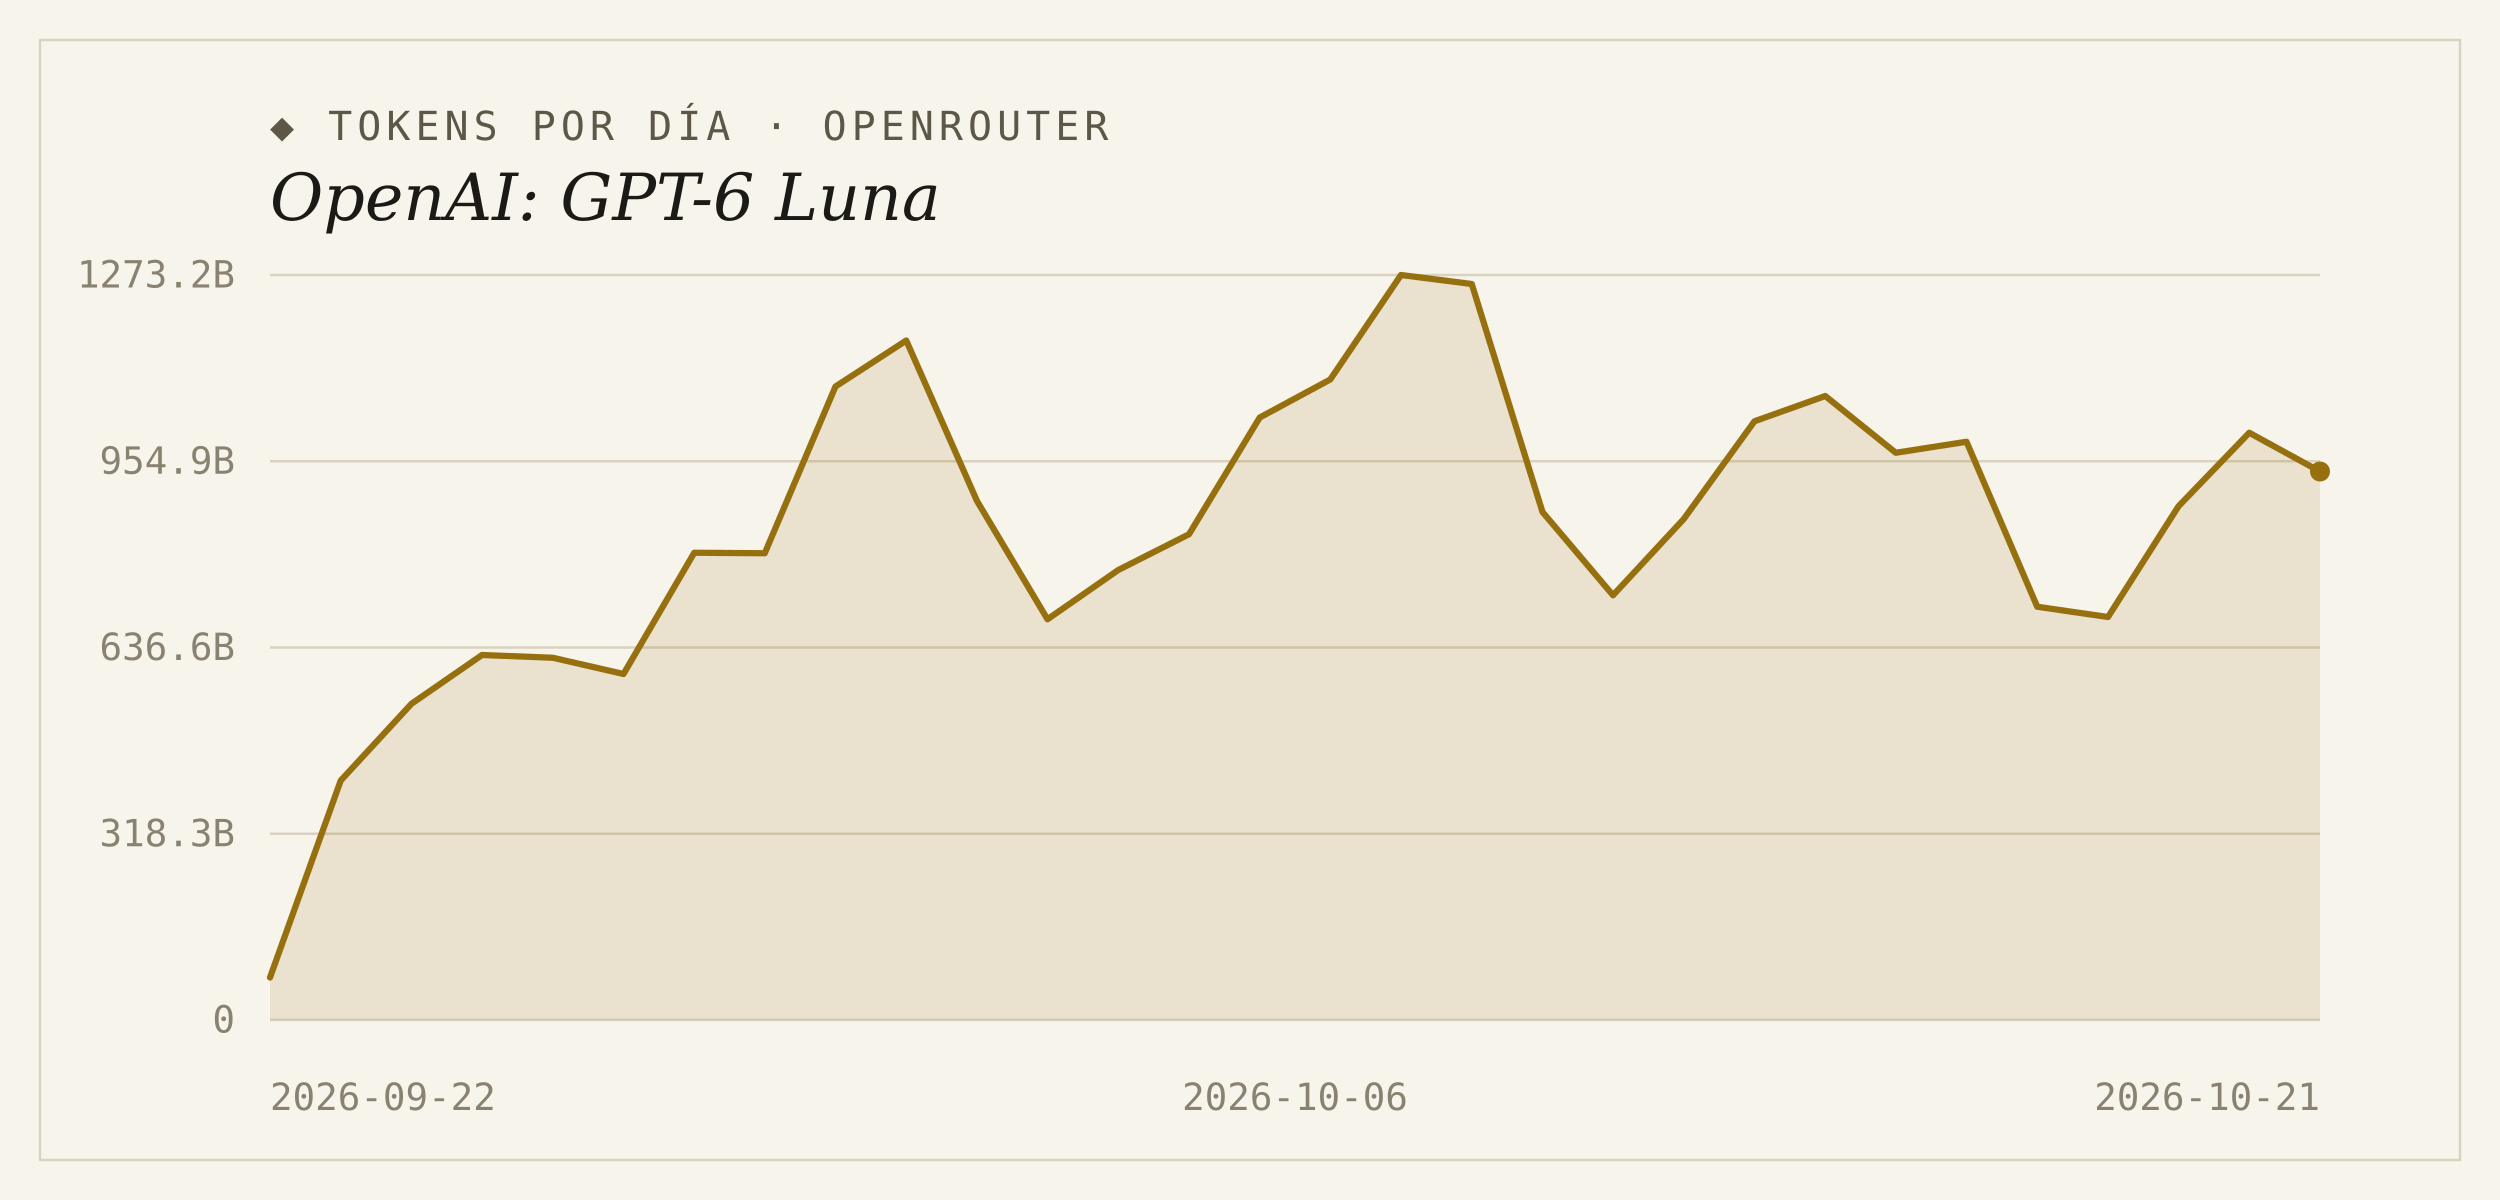
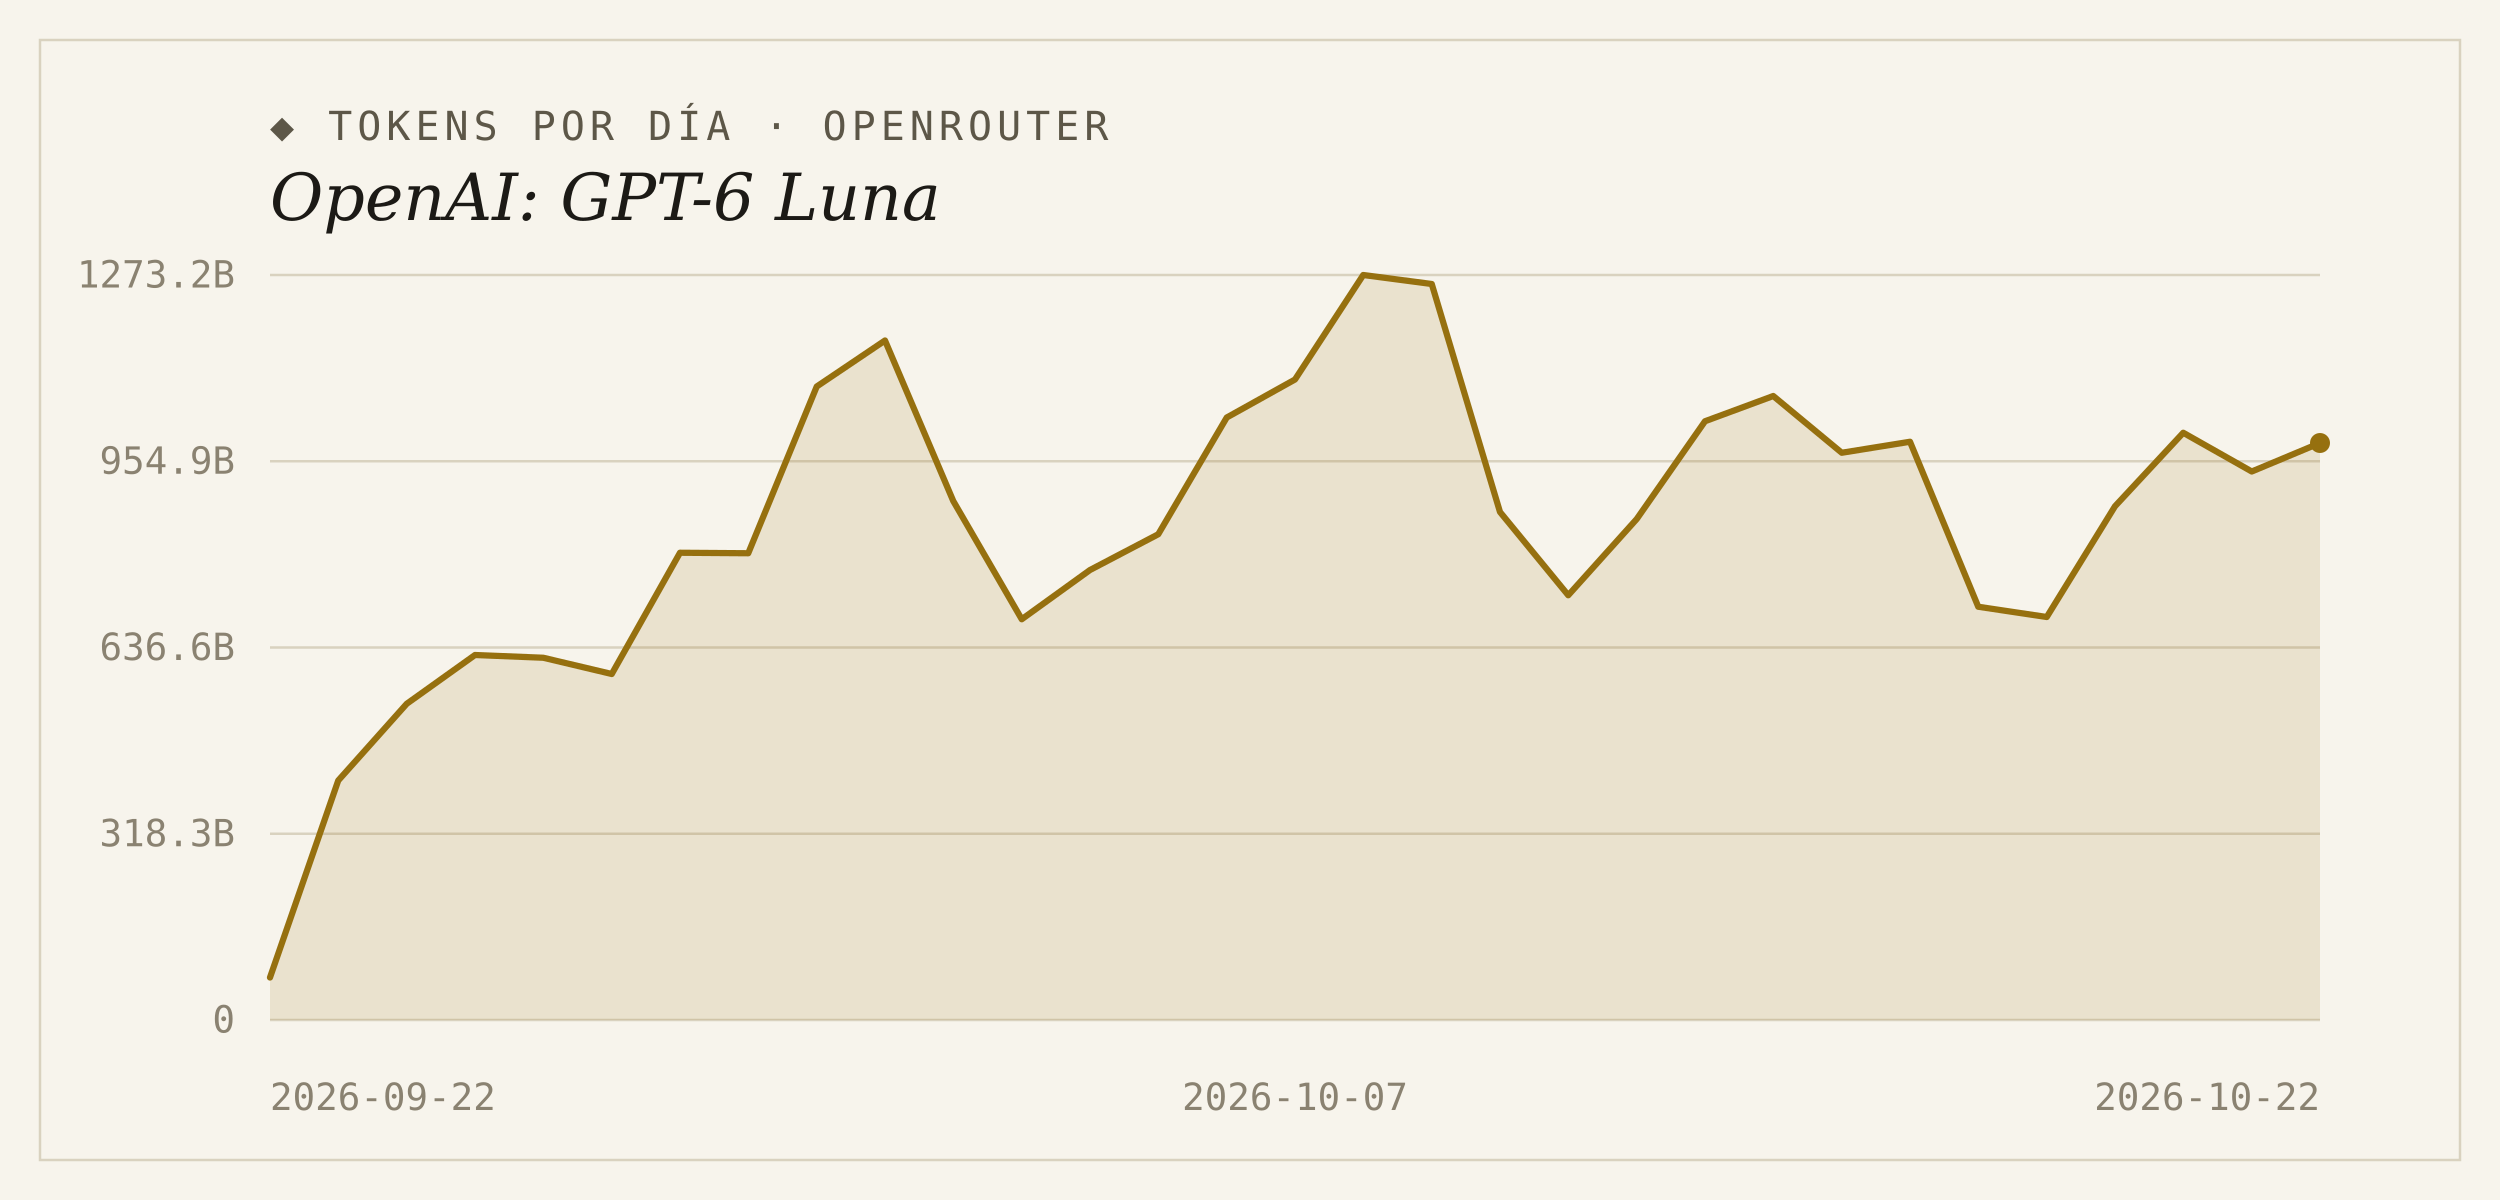
<svg xmlns="http://www.w3.org/2000/svg" width="1000" height="480" viewBox="0 0 1000 480">
  <rect width="1000" height="480" fill="#f7f4ec" />
  <rect x="16" y="16" width="968" height="448" fill="none" stroke="#d9d2bf" stroke-width="1" />
  <text x="108" y="56" font-family="'DejaVu Sans Mono', Consolas, monospace" font-size="16" letter-spacing="2" fill="#5d5748">◆ TOKENS POR DÍA · OPENROUTER</text>
  <text x="108" y="88" font-family="Georgia, 'DejaVu Serif', serif" font-size="26" font-style="italic" fill="#1c1a16">OpenAI: GPT-6 Luna</text>
  <line x1="108" y1="408.0" x2="928" y2="408.0" stroke="#d9d2bf" stroke-width="1" />
  <text x="94" y="413" text-anchor="end" font-family="'DejaVu Sans Mono', Consolas, monospace" font-size="15" fill="#8a8271">0</text>
  <line x1="108" y1="333.5" x2="928" y2="333.5" stroke="#d9d2bf" stroke-width="1" />
  <text x="94" y="338.5" text-anchor="end" font-family="'DejaVu Sans Mono', Consolas, monospace" font-size="15" fill="#8a8271">318.3B</text>
  <line x1="108" y1="259.0" x2="928" y2="259.0" stroke="#d9d2bf" stroke-width="1" />
  <text x="94" y="264" text-anchor="end" font-family="'DejaVu Sans Mono', Consolas, monospace" font-size="15" fill="#8a8271">636.6B</text>
  <line x1="108" y1="184.5" x2="928" y2="184.5" stroke="#d9d2bf" stroke-width="1" />
  <text x="94" y="189.5" text-anchor="end" font-family="'DejaVu Sans Mono', Consolas, monospace" font-size="15" fill="#8a8271">954.9B</text>
  <line x1="108" y1="110.0" x2="928" y2="110.0" stroke="#d9d2bf" stroke-width="1" />
  <text x="94" y="115" text-anchor="end" font-family="'DejaVu Sans Mono', Consolas, monospace" font-size="15" fill="#8a8271">1273.2B</text>
-   <path d="M 108,408.0 L 108.0,391.0 L 136.3,312.2 L 164.6,281.5 L 192.8,262.0 L 221.1,263.1 L 249.4,269.6 L 277.7,221.1 L 305.9,221.3 L 334.2,154.6 L 362.5,136.2 L 390.8,200.4 L 419.0,247.7 L 447.3,228.0 L 475.6,213.7 L 503.9,167.0 L 532.1,151.8 L 560.4,110.0 L 588.7,113.6 L 617.0,204.8 L 645.2,238.1 L 673.5,207.6 L 701.8,168.5 L 730.1,158.4 L 758.3,181.1 L 786.6,176.7 L 814.9,242.7 L 843.2,246.8 L 871.4,202.5 L 899.7,173.1 L 928.0,188.6 L 928.0,408.0 Z" fill="#96700f" fill-opacity="0.14" />
-   <polyline points="108.0,391.0 136.3,312.2 164.6,281.5 192.8,262.0 221.1,263.1 249.4,269.6 277.7,221.1 305.9,221.3 334.2,154.6 362.5,136.2 390.8,200.4 419.0,247.7 447.3,228.0 475.6,213.7 503.9,167.0 532.1,151.8 560.4,110.0 588.7,113.6 617.0,204.8 645.2,238.1 673.5,207.6 701.8,168.5 730.1,158.4 758.3,181.1 786.6,176.7 814.9,242.7 843.2,246.8 871.4,202.5 899.7,173.1 928.0,188.6" fill="none" stroke="#96700f" stroke-width="2.5" stroke-linejoin="round" stroke-linecap="round" />
-   <circle cx="928.0" cy="188.6" r="4" fill="#96700f" />
+   <path d="M 108,408.0 L 108.0,391.0 L 135.3,312.2 L 162.7,281.5 L 190.0,262.0 L 217.3,263.1 L 244.7,269.6 L 272.0,221.1 L 299.3,221.3 L 326.7,154.6 L 354.0,136.2 L 381.3,200.4 L 408.7,247.7 L 436.0,228.0 L 463.3,213.7 L 490.7,167.0 L 518.0,151.8 L 545.3,110.0 L 572.7,113.6 L 600.0,204.8 L 627.3,238.1 L 654.7,207.6 L 682.0,168.5 L 709.3,158.4 L 736.7,181.1 L 764.0,176.7 L 791.3,242.7 L 818.7,246.8 L 846.0,202.5 L 873.3,173.1 L 900.7,188.6 L 928.0,177.2 L 928.0,408.0 Z" fill="#96700f" fill-opacity="0.14" />
+   <polyline points="108.0,391.0 135.3,312.2 162.7,281.5 190.0,262.0 217.3,263.1 244.7,269.6 272.0,221.1 299.3,221.3 326.7,154.6 354.0,136.2 381.3,200.4 408.7,247.7 436.0,228.0 463.3,213.7 490.7,167.0 518.0,151.8 545.3,110.0 572.7,113.6 600.0,204.8 627.3,238.1 654.7,207.6 682.0,168.5 709.3,158.4 736.7,181.1 764.0,176.7 791.3,242.7 818.7,246.8 846.0,202.5 873.3,173.1 900.7,188.6 928.0,177.2" fill="none" stroke="#96700f" stroke-width="2.5" stroke-linejoin="round" stroke-linecap="round" />
+   <circle cx="928.0" cy="177.2" r="4" fill="#96700f" />
  <text x="108" y="444" text-anchor="start" font-family="'DejaVu Sans Mono', Consolas, monospace" font-size="15" fill="#8a8271">2026-09-22</text>
-   <text x="518" y="444" text-anchor="middle" font-family="'DejaVu Sans Mono', Consolas, monospace" font-size="15" fill="#8a8271">2026-10-06</text>
-   <text x="928" y="444" text-anchor="end" font-family="'DejaVu Sans Mono', Consolas, monospace" font-size="15" fill="#8a8271">2026-10-21</text>
+   <text x="518" y="444" text-anchor="middle" font-family="'DejaVu Sans Mono', Consolas, monospace" font-size="15" fill="#8a8271">2026-10-07</text>
+   <text x="928" y="444" text-anchor="end" font-family="'DejaVu Sans Mono', Consolas, monospace" font-size="15" fill="#8a8271">2026-10-22</text>
</svg>
